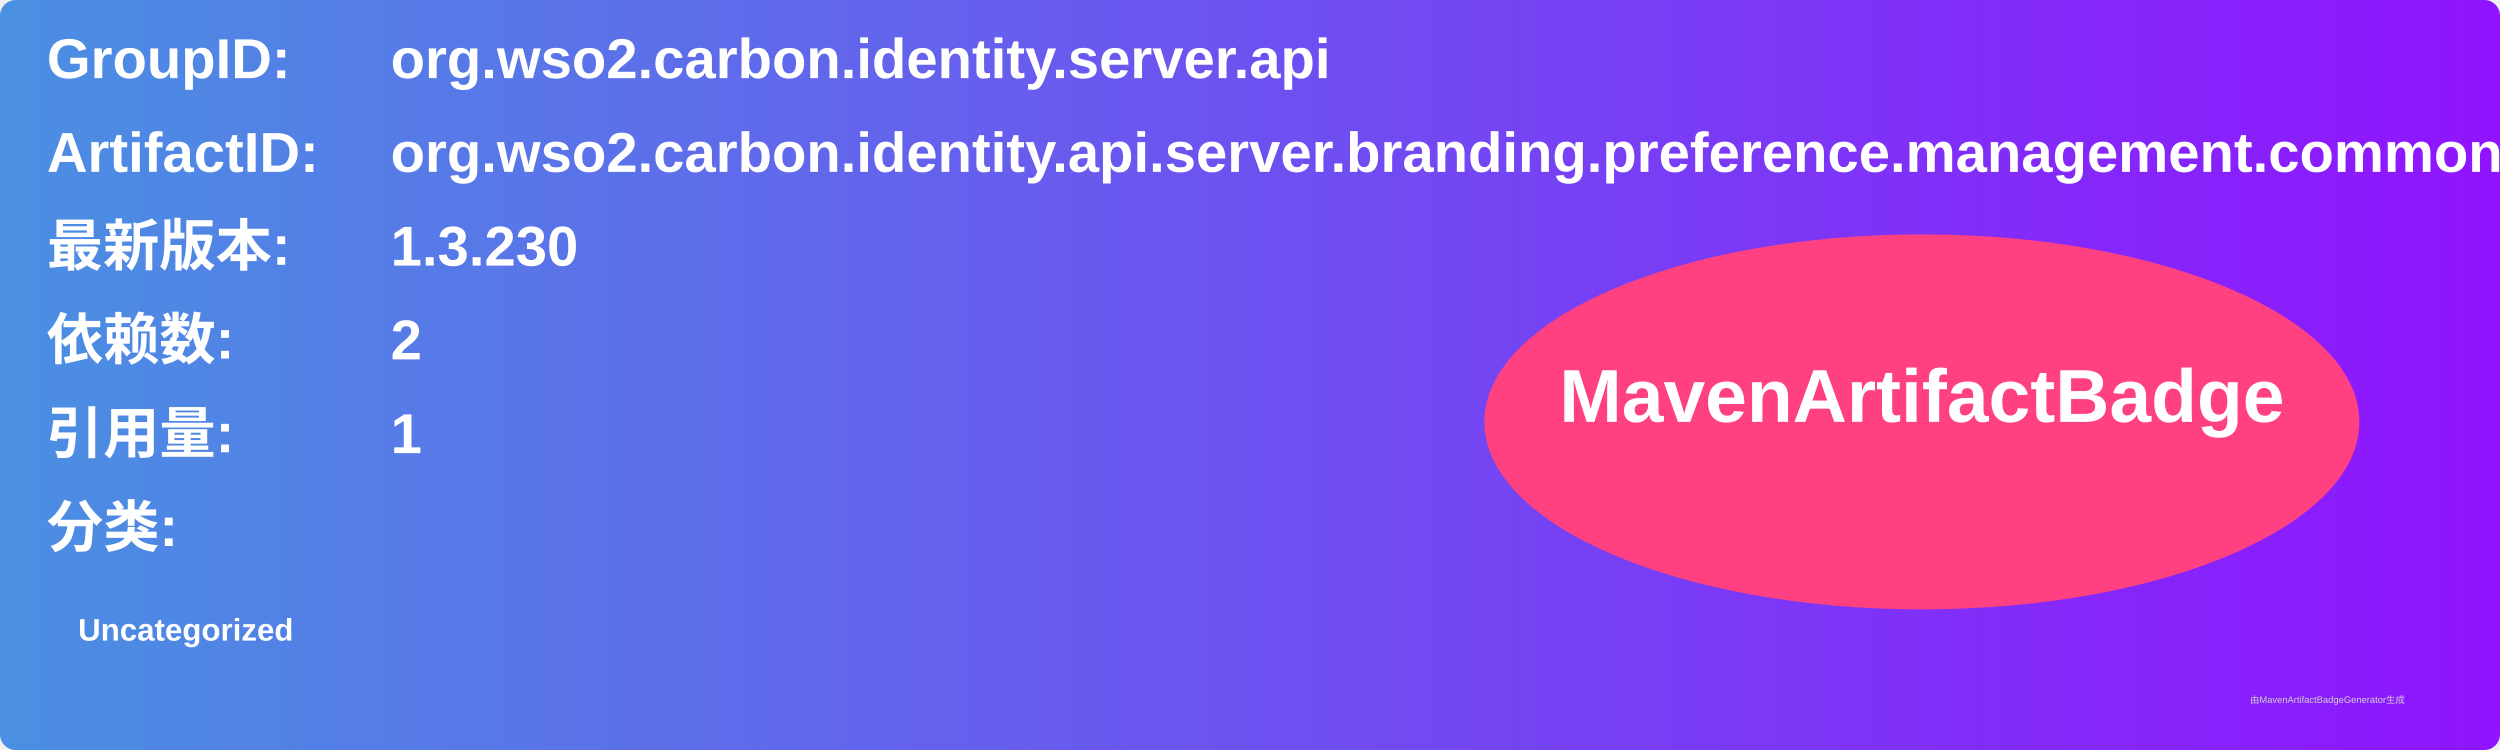
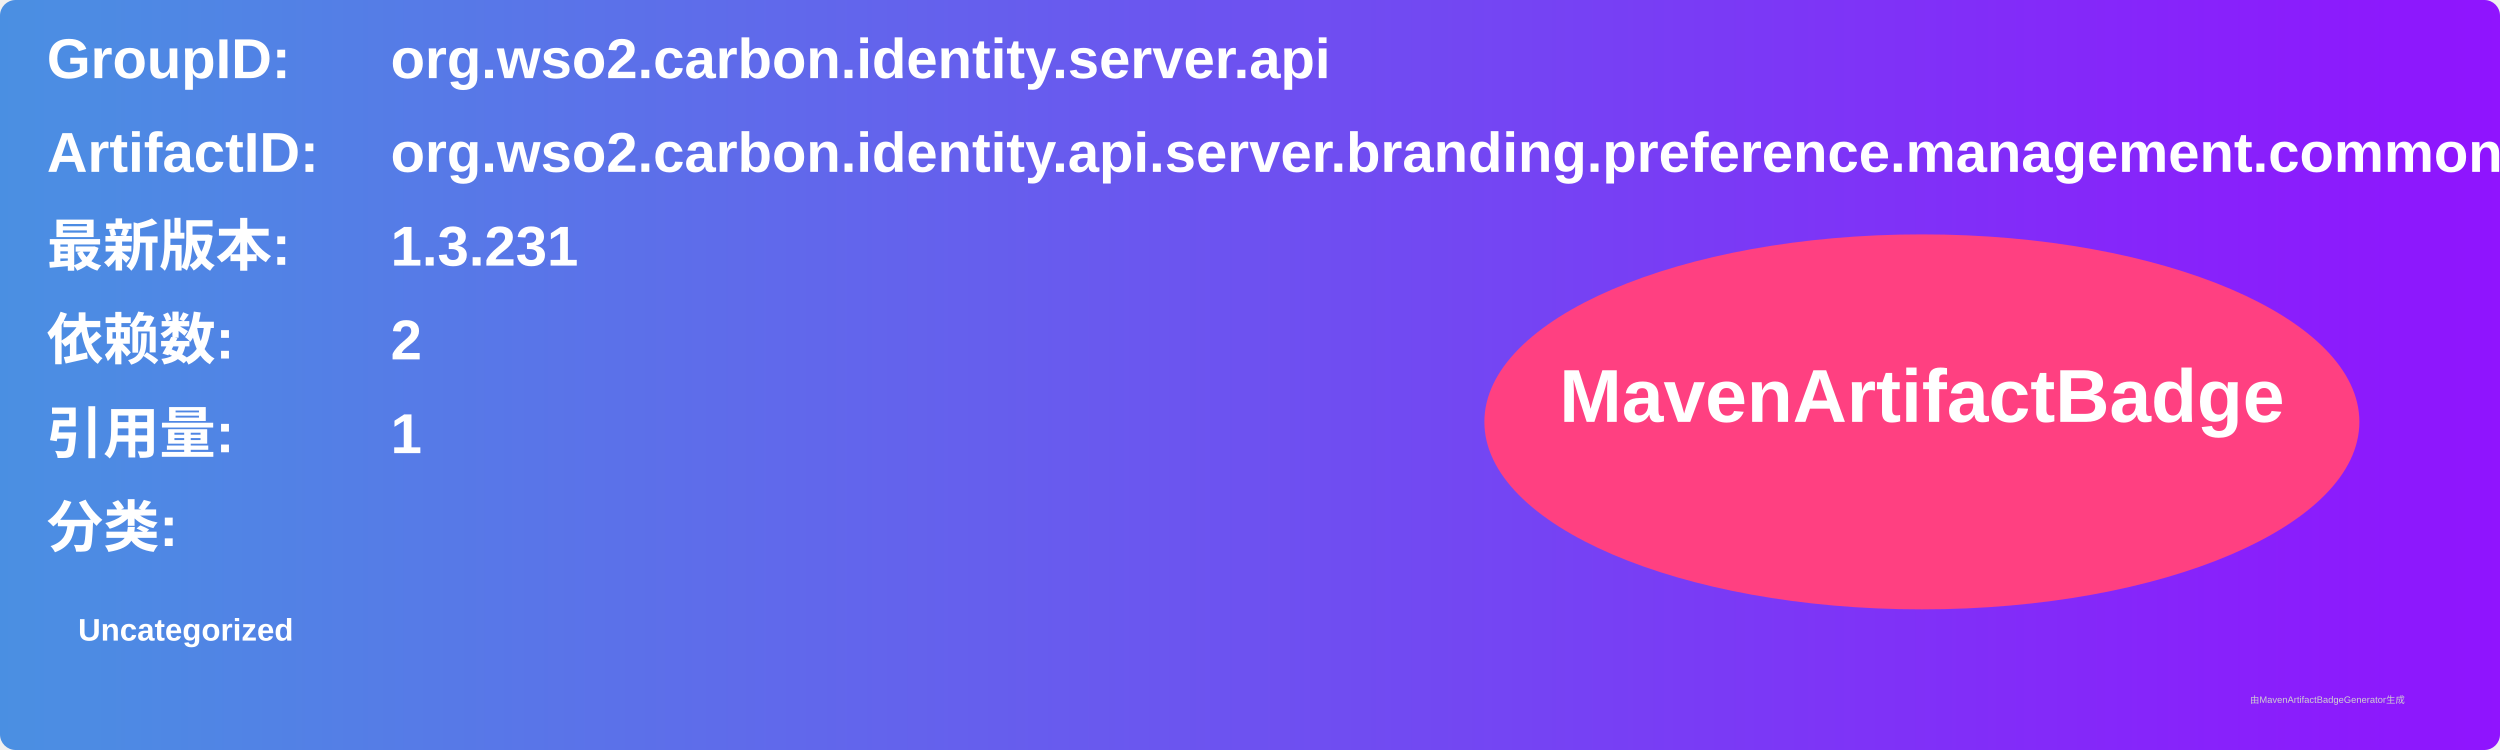
<svg xmlns="http://www.w3.org/2000/svg" width="800" height="240" viewBox="0 0 800 240">
  <linearGradient id="grad" x1="0%" y1="0%" x2="100%" y2="0%">
    <stop offset="0%" stop-color="#4a90e2" />
    <stop offset="100%" stop-color="#9013fe" />
  </linearGradient>
  <rect width="100%" height="100%" rx="5" ry="5" fill="url(#grad)" />
  <g transform="translate(15, 15)">
    <text x="0" y="10" font-family="Arial" font-size="18" fill="white" font-weight="bold" width="260">GroupID:</text>
    <text x="110" y="10" font-family="Arial" font-size="18" fill="white" font-weight="bold" width="460">org.wso2.carbon.identity.server.api</text>
    <text x="0" y="40" font-family="Arial" font-size="18" fill="white" font-weight="bold" width="260">ArtifactID:</text>
    <text x="110" y="40" font-family="Arial" font-size="18" fill="white" font-weight="bold" width="460">org.wso2.carbon.identity.api.server.branding.preference.management.common</text>
    <text x="0" y="70" font-family="Arial" font-size="18" fill="white" font-weight="bold">最新版本:</text>
    <text x="110" y="70" font-family="Arial" font-size="18" fill="white" font-weight="bold">
-       <tspan font-weight="bold">1.3.230</tspan>
+       <tspan font-weight="bold">1.3.231</tspan>
    </text>
    <text x="0" y="100" font-family="Arial" font-size="18" fill="white" font-weight="bold">依赖数: </text>
    <text x="110" y="100" font-family="Arial" font-size="18" fill="white">
      <tspan font-weight="bold">2</tspan>
    </text>
    <text x="0" y="130" font-family="Arial" font-size="18" fill="white" font-weight="bold">引用量: </text>
    <text x="110" y="130" font-family="Arial" font-size="18" fill="white">
      <tspan font-weight="bold">1</tspan>
    </text>
    <text x="0" y="160" font-family="Arial" font-size="18" fill="white" font-weight="bold">分类:</text>
    <text x="10" y="190" font-family="Arial" font-size="10" fill="white">
      <tspan font-weight="bold">Uncategorized</tspan>
    </text>
    <ellipse cx="600" cy="120" rx="140" ry="60" fill="#ff4081" />
    <text x="600" y="120" text-anchor="middle" font-family="Arial" font-size="24" fill="white" font-weight="bold">MavenArtifactBadge</text>
  </g>
  <text x="720" y="225" font-family="Arial" font-size="3" fill="#d0d0d0">由MavenArtifactBadgeGenerator生成</text>
</svg>
